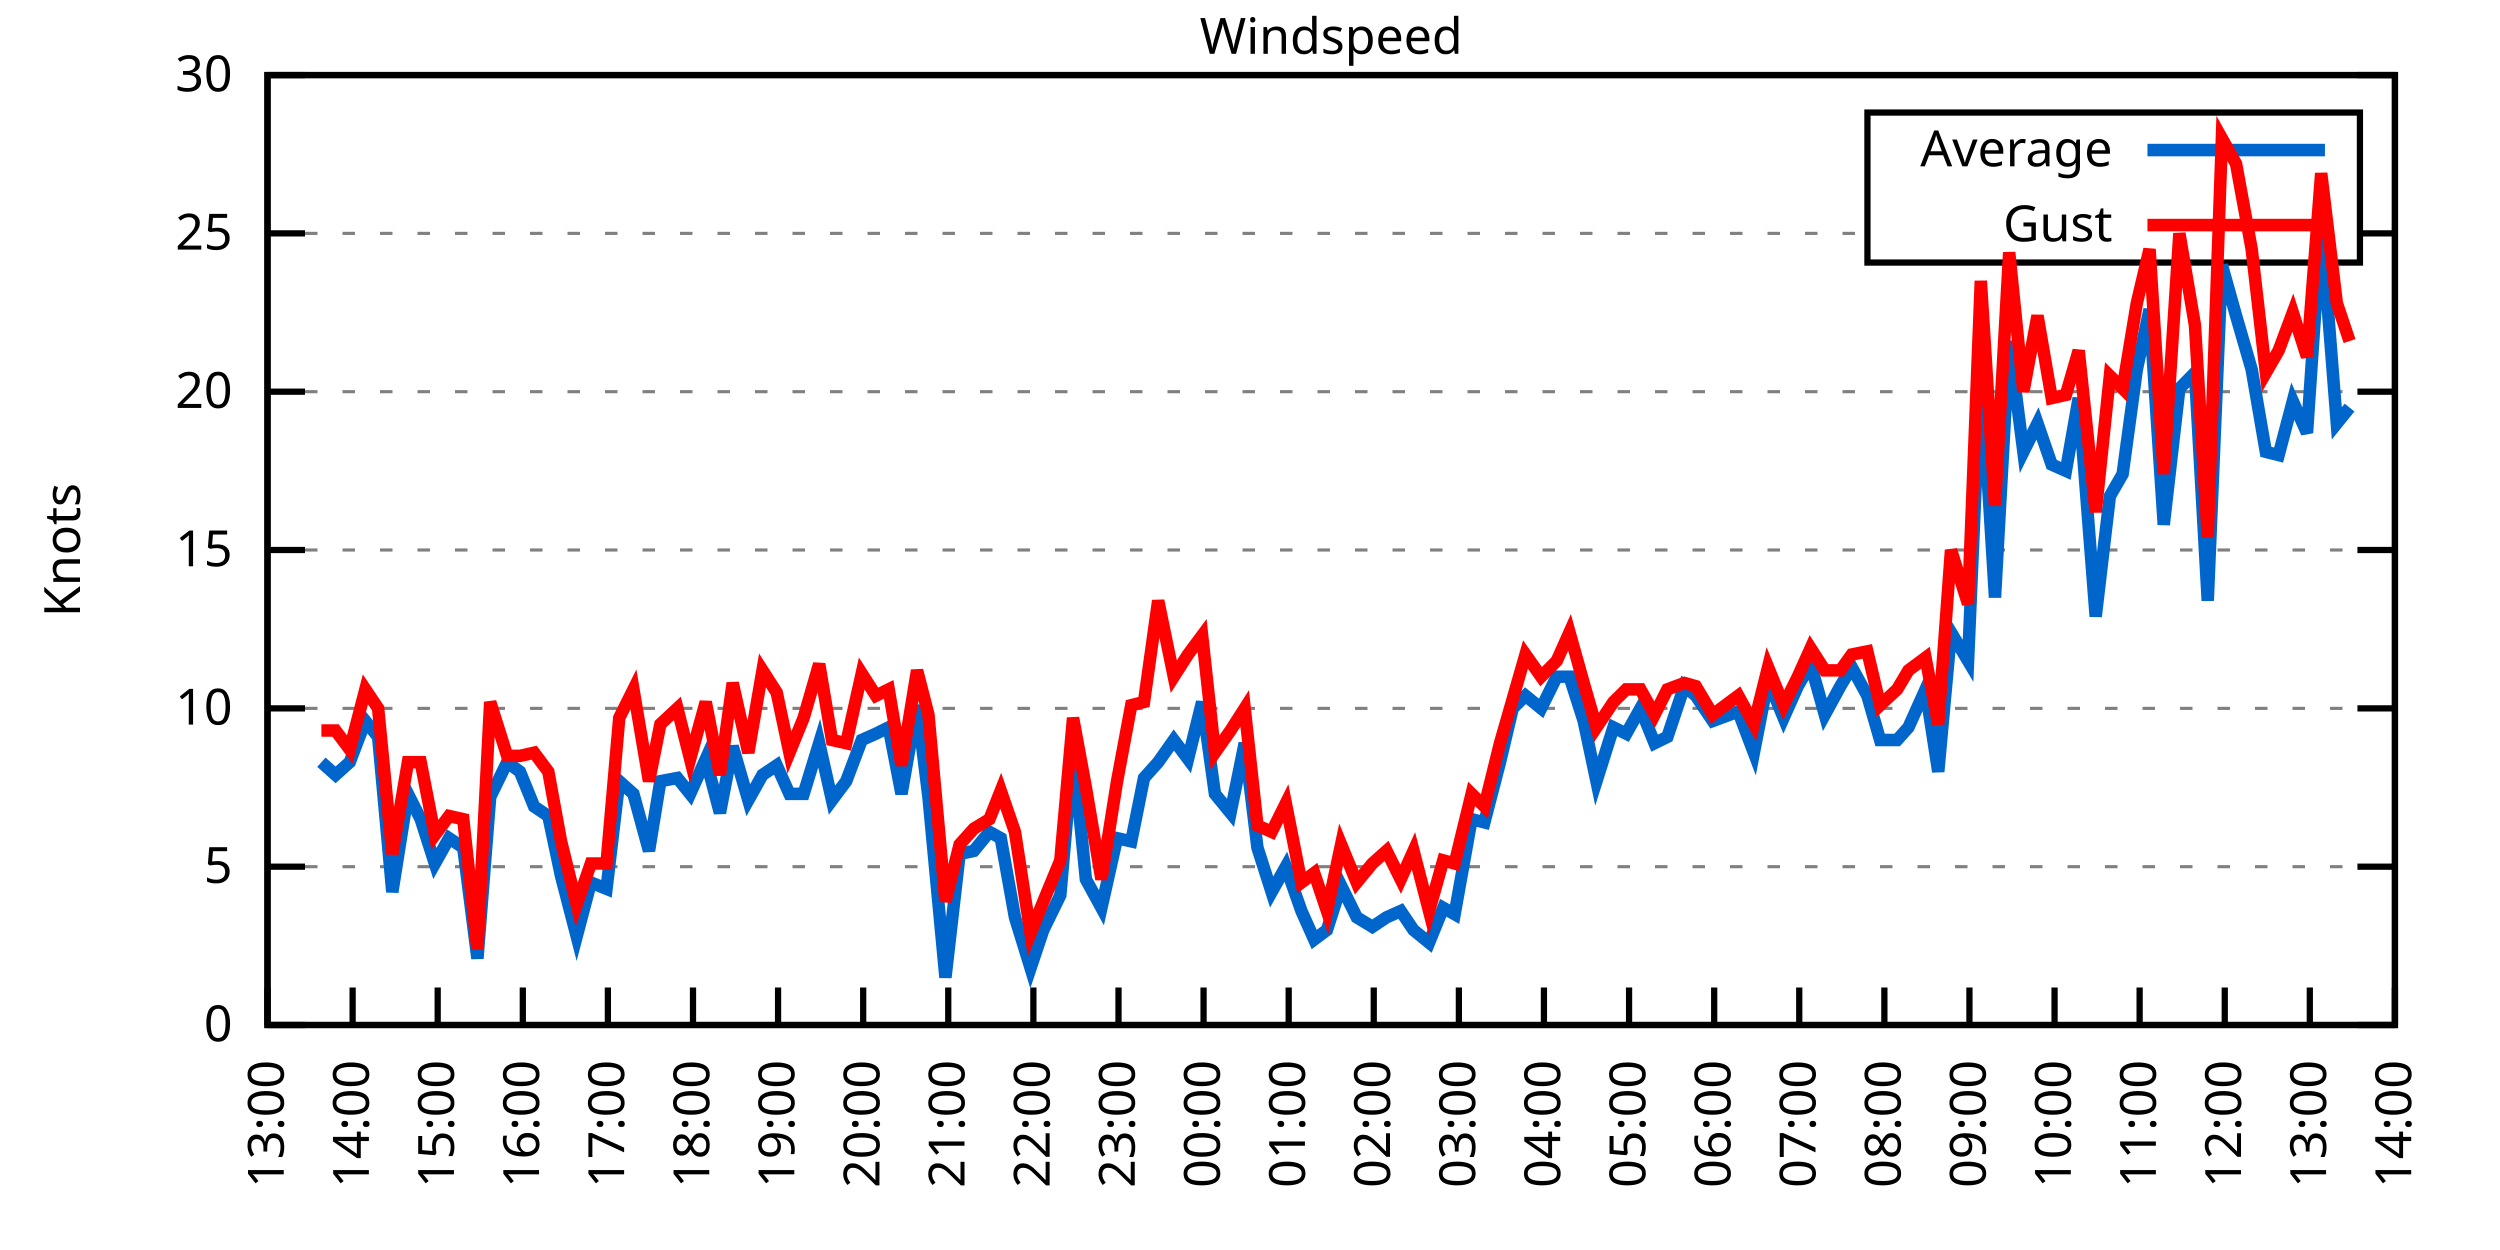
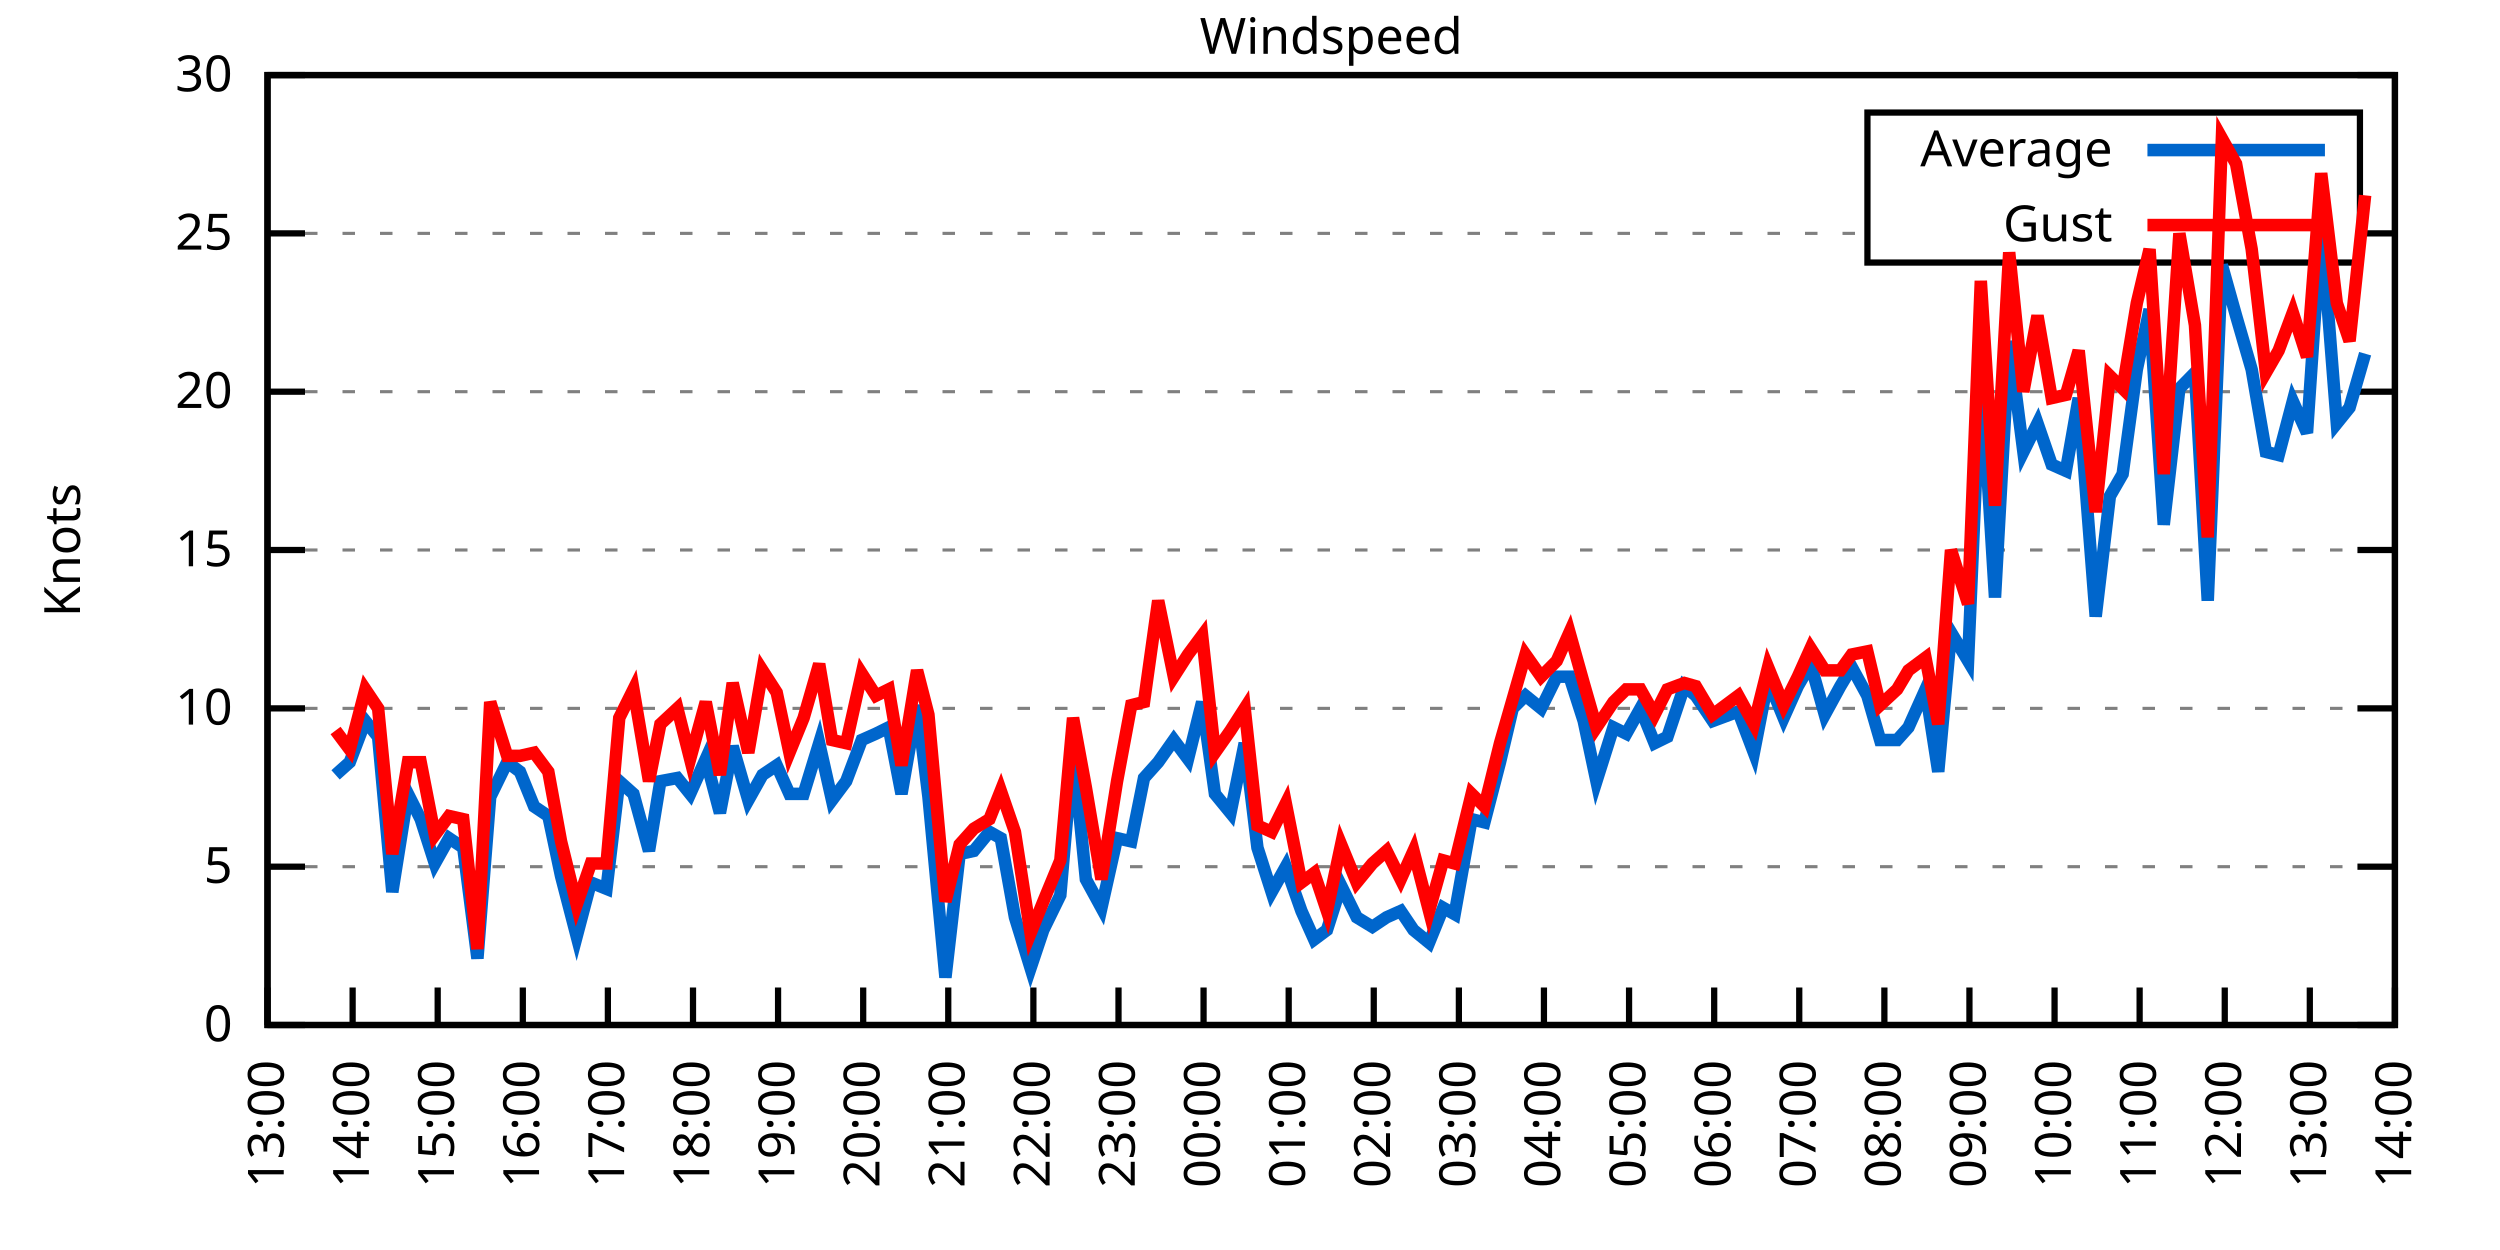
<svg xmlns="http://www.w3.org/2000/svg" xmlns:xlink="http://www.w3.org/1999/xlink" width="400" height="200" viewBox="0 0 400 200">
  <g id="gnuplot_canvas">
    <rect x="0" y="0" width="400" height="200" fill="none" />
    <defs>
      <circle id="gpDot" r="0.5" stroke-width="0.5" stroke="currentColor" />
      <path id="gpPt0" stroke-width="0.333" stroke="currentColor" d="M-1,0 h2 M0,-1 v2" />
      <path id="gpPt1" stroke-width="0.333" stroke="currentColor" d="M-1,-1 L1,1 M1,-1 L-1,1" />
      <path id="gpPt2" stroke-width="0.333" stroke="currentColor" d="M-1,0 L1,0 M0,-1 L0,1 M-1,-1 L1,1 M-1,1 L1,-1" />
      <rect id="gpPt3" stroke-width="0.333" stroke="currentColor" x="-1" y="-1" width="2" height="2" />
      <rect id="gpPt4" stroke-width="0.333" stroke="currentColor" fill="currentColor" x="-1" y="-1" width="2" height="2" />
      <circle id="gpPt5" stroke-width="0.333" stroke="currentColor" cx="0" cy="0" r="1" />
      <use xlink:href="#gpPt5" id="gpPt6" fill="currentColor" stroke="none" />
      <path id="gpPt7" stroke-width="0.333" stroke="currentColor" d="M0,-1.33 L-1.33,0.67 L1.33,0.67 z" />
      <use xlink:href="#gpPt7" id="gpPt8" fill="currentColor" stroke="none" />
      <use xlink:href="#gpPt7" id="gpPt9" stroke="currentColor" transform="rotate(180)" />
      <use xlink:href="#gpPt9" id="gpPt10" fill="currentColor" stroke="none" />
      <use xlink:href="#gpPt3" id="gpPt11" stroke="currentColor" transform="rotate(45)" />
      <use xlink:href="#gpPt11" id="gpPt12" fill="currentColor" stroke="none" />
      <path id="gpPt13" stroke-width="0.333" stroke="currentColor" d="M0,1.330 L1.265,0.411 L0.782,-1.067 L-0.782,-1.076 L-1.265,0.411 z" />
      <use xlink:href="#gpPt13" id="gpPt14" fill="currentColor" stroke="none" />
      <filter id="textbox" filterUnits="objectBoundingBox" x="0" y="0" height="1" width="1">
        <feFlood flood-color="white" flood-opacity="1" result="bgnd" />
        <feComposite in="SourceGraphic" in2="bgnd" operator="atop" />
      </filter>
      <filter id="greybox" filterUnits="objectBoundingBox" x="0" y="0" height="1" width="1">
        <feFlood flood-color="lightgrey" flood-opacity="1" result="grey" />
        <feComposite in="SourceGraphic" in2="grey" operator="atop" />
      </filter>
    </defs>
    <g fill="none" color="white" stroke="currentColor" stroke-width="1.00" stroke-linecap="butt" stroke-linejoin="miter">
</g>
    <g fill="none" color="black" stroke="currentColor" stroke-width="1.00" stroke-linecap="butt" stroke-linejoin="miter">
      <g stroke="none" shape-rendering="crispEdges">
        <polygon fill="rgb(255, 255, 255)" points="42.80,164.00 383.18,164.00 383.18,12.02 42.80,12.02 " />
      </g>
    </g>
    <g fill="none" color="black" stroke="currentColor" stroke-width="1.00" stroke-linecap="butt" stroke-linejoin="miter">
</g>
    <g fill="none" color="black" stroke="black" stroke-width="0.50" stroke-linecap="butt" stroke-linejoin="miter">
</g>
    <g fill="none" color="gray" stroke="currentColor" stroke-width="0.50" stroke-linecap="butt" stroke-linejoin="miter">
      <path stroke="gray" stroke-dasharray="2,4" class="gridline" d="M42.80,164.00 L383.19,164.00  " />
    </g>
    <g fill="none" color="gray" stroke="gray" stroke-width="1.00" stroke-linecap="butt" stroke-linejoin="miter">
</g>
    <g fill="none" color="black" stroke="currentColor" stroke-width="1.00" stroke-linecap="butt" stroke-linejoin="miter">
      <path stroke="black" d="M42.80,164.00 L48.80,164.00 M383.19,164.00 L377.19,164.00  " />
      <g transform="translate(37.20,166.60)" stroke="none" fill="black" font-family="Sans" font-size="8.00" text-anchor="end">
        <text>
          <tspan font-family="Sans"> 0</tspan>
        </text>
      </g>
    </g>
    <g fill="none" color="black" stroke="currentColor" stroke-width="1.00" stroke-linecap="butt" stroke-linejoin="miter">
</g>
    <g fill="none" color="black" stroke="black" stroke-width="0.50" stroke-linecap="butt" stroke-linejoin="miter">
</g>
    <g fill="none" color="gray" stroke="currentColor" stroke-width="0.50" stroke-linecap="butt" stroke-linejoin="miter">
      <path stroke="gray" stroke-dasharray="2,4" class="gridline" d="M42.80,138.67 L383.19,138.67  " />
    </g>
    <g fill="none" color="gray" stroke="gray" stroke-width="1.00" stroke-linecap="butt" stroke-linejoin="miter">
</g>
    <g fill="none" color="black" stroke="currentColor" stroke-width="1.00" stroke-linecap="butt" stroke-linejoin="miter">
      <path stroke="black" d="M42.80,138.67 L48.80,138.67 M383.19,138.67 L377.19,138.67  " />
      <g transform="translate(37.20,141.27)" stroke="none" fill="black" font-family="Sans" font-size="8.00" text-anchor="end">
        <text>
          <tspan font-family="Sans"> 5</tspan>
        </text>
      </g>
    </g>
    <g fill="none" color="black" stroke="currentColor" stroke-width="1.00" stroke-linecap="butt" stroke-linejoin="miter">
</g>
    <g fill="none" color="black" stroke="black" stroke-width="0.50" stroke-linecap="butt" stroke-linejoin="miter">
</g>
    <g fill="none" color="gray" stroke="currentColor" stroke-width="0.50" stroke-linecap="butt" stroke-linejoin="miter">
      <path stroke="gray" stroke-dasharray="2,4" class="gridline" d="M42.80,113.34 L383.19,113.34  " />
    </g>
    <g fill="none" color="gray" stroke="gray" stroke-width="1.00" stroke-linecap="butt" stroke-linejoin="miter">
</g>
    <g fill="none" color="black" stroke="currentColor" stroke-width="1.00" stroke-linecap="butt" stroke-linejoin="miter">
      <path stroke="black" d="M42.80,113.34 L48.80,113.34 M383.19,113.34 L377.19,113.34  " />
      <g transform="translate(37.20,115.94)" stroke="none" fill="black" font-family="Sans" font-size="8.00" text-anchor="end">
        <text>
          <tspan font-family="Sans"> 10</tspan>
        </text>
      </g>
    </g>
    <g fill="none" color="black" stroke="currentColor" stroke-width="1.00" stroke-linecap="butt" stroke-linejoin="miter">
</g>
    <g fill="none" color="black" stroke="black" stroke-width="0.50" stroke-linecap="butt" stroke-linejoin="miter">
</g>
    <g fill="none" color="gray" stroke="currentColor" stroke-width="0.50" stroke-linecap="butt" stroke-linejoin="miter">
      <path stroke="gray" stroke-dasharray="2,4" class="gridline" d="M42.80,88.00 L383.19,88.00  " />
    </g>
    <g fill="none" color="gray" stroke="gray" stroke-width="1.00" stroke-linecap="butt" stroke-linejoin="miter">
</g>
    <g fill="none" color="black" stroke="currentColor" stroke-width="1.00" stroke-linecap="butt" stroke-linejoin="miter">
      <path stroke="black" d="M42.80,88.00 L48.80,88.00 M383.19,88.00 L377.19,88.00  " />
      <g transform="translate(37.20,90.60)" stroke="none" fill="black" font-family="Sans" font-size="8.00" text-anchor="end">
        <text>
          <tspan font-family="Sans"> 15</tspan>
        </text>
      </g>
    </g>
    <g fill="none" color="black" stroke="currentColor" stroke-width="1.00" stroke-linecap="butt" stroke-linejoin="miter">
</g>
    <g fill="none" color="black" stroke="black" stroke-width="0.50" stroke-linecap="butt" stroke-linejoin="miter">
</g>
    <g fill="none" color="gray" stroke="currentColor" stroke-width="0.50" stroke-linecap="butt" stroke-linejoin="miter">
      <path stroke="gray" stroke-dasharray="2,4" class="gridline" d="M42.80,62.67 L383.19,62.67  " />
    </g>
    <g fill="none" color="gray" stroke="gray" stroke-width="1.00" stroke-linecap="butt" stroke-linejoin="miter">
</g>
    <g fill="none" color="black" stroke="currentColor" stroke-width="1.00" stroke-linecap="butt" stroke-linejoin="miter">
      <path stroke="black" d="M42.80,62.67 L48.80,62.67 M383.19,62.67 L377.19,62.67  " />
      <g transform="translate(37.20,65.27)" stroke="none" fill="black" font-family="Sans" font-size="8.00" text-anchor="end">
        <text>
          <tspan font-family="Sans"> 20</tspan>
        </text>
      </g>
    </g>
    <g fill="none" color="black" stroke="currentColor" stroke-width="1.00" stroke-linecap="butt" stroke-linejoin="miter">
</g>
    <g fill="none" color="black" stroke="black" stroke-width="0.50" stroke-linecap="butt" stroke-linejoin="miter">
</g>
    <g fill="none" color="gray" stroke="currentColor" stroke-width="0.50" stroke-linecap="butt" stroke-linejoin="miter">
      <path stroke="gray" stroke-dasharray="2,4" class="gridline" d="M42.80,37.34 L298.79,37.34 M377.59,37.34 L383.19,37.34  " />
    </g>
    <g fill="none" color="gray" stroke="gray" stroke-width="1.00" stroke-linecap="butt" stroke-linejoin="miter">
</g>
    <g fill="none" color="black" stroke="currentColor" stroke-width="1.00" stroke-linecap="butt" stroke-linejoin="miter">
      <path stroke="black" d="M42.80,37.34 L48.80,37.34 M383.19,37.34 L377.19,37.34  " />
      <g transform="translate(37.20,39.94)" stroke="none" fill="black" font-family="Sans" font-size="8.00" text-anchor="end">
        <text>
          <tspan font-family="Sans"> 25</tspan>
        </text>
      </g>
    </g>
    <g fill="none" color="black" stroke="currentColor" stroke-width="1.00" stroke-linecap="butt" stroke-linejoin="miter">
</g>
    <g fill="none" color="black" stroke="black" stroke-width="0.50" stroke-linecap="butt" stroke-linejoin="miter">
</g>
    <g fill="none" color="gray" stroke="currentColor" stroke-width="0.50" stroke-linecap="butt" stroke-linejoin="miter">
      <path stroke="gray" stroke-dasharray="2,4" class="gridline" d="M42.80,12.01 L383.19,12.01  " />
    </g>
    <g fill="none" color="gray" stroke="gray" stroke-width="1.00" stroke-linecap="butt" stroke-linejoin="miter">
</g>
    <g fill="none" color="black" stroke="currentColor" stroke-width="1.00" stroke-linecap="butt" stroke-linejoin="miter">
      <path stroke="black" d="M42.80,12.01 L48.80,12.01 M383.19,12.01 L377.19,12.01  " />
      <g transform="translate(37.20,14.61)" stroke="none" fill="black" font-family="Sans" font-size="8.00" text-anchor="end">
        <text>
          <tspan font-family="Sans"> 30</tspan>
        </text>
      </g>
    </g>
    <g fill="none" color="black" stroke="currentColor" stroke-width="1.00" stroke-linecap="butt" stroke-linejoin="miter">
      <path stroke="black" d="M42.80,164.00 L42.80,158.00  " />
      <g transform="translate(45.40,169.60) rotate(270.00)" stroke="none" fill="black" font-family="Sans" font-size="8.00" text-anchor="end">
        <text>
          <tspan font-family="Sans">13:00</tspan>
        </text>
      </g>
    </g>
    <g fill="none" color="black" stroke="currentColor" stroke-width="1.00" stroke-linecap="butt" stroke-linejoin="miter">
      <path stroke="black" d="M56.42,164.00 L56.42,158.00  " />
      <g transform="translate(59.02,169.60) rotate(270.00)" stroke="none" fill="black" font-family="Sans" font-size="8.00" text-anchor="end">
        <text>
          <tspan font-family="Sans">14:00</tspan>
        </text>
      </g>
    </g>
    <g fill="none" color="black" stroke="currentColor" stroke-width="1.00" stroke-linecap="butt" stroke-linejoin="miter">
      <path stroke="black" d="M70.03,164.00 L70.03,158.00  " />
      <g transform="translate(72.63,169.60) rotate(270.00)" stroke="none" fill="black" font-family="Sans" font-size="8.00" text-anchor="end">
        <text>
          <tspan font-family="Sans">15:00</tspan>
        </text>
      </g>
    </g>
    <g fill="none" color="black" stroke="currentColor" stroke-width="1.00" stroke-linecap="butt" stroke-linejoin="miter">
      <path stroke="black" d="M83.65,164.00 L83.65,158.00  " />
      <g transform="translate(86.25,169.60) rotate(270.00)" stroke="none" fill="black" font-family="Sans" font-size="8.00" text-anchor="end">
        <text>
          <tspan font-family="Sans">16:00</tspan>
        </text>
      </g>
    </g>
    <g fill="none" color="black" stroke="currentColor" stroke-width="1.00" stroke-linecap="butt" stroke-linejoin="miter">
      <path stroke="black" d="M97.26,164.00 L97.26,158.00  " />
      <g transform="translate(99.86,169.60) rotate(270.00)" stroke="none" fill="black" font-family="Sans" font-size="8.00" text-anchor="end">
        <text>
          <tspan font-family="Sans">17:00</tspan>
        </text>
      </g>
    </g>
    <g fill="none" color="black" stroke="currentColor" stroke-width="1.00" stroke-linecap="butt" stroke-linejoin="miter">
      <path stroke="black" d="M110.88,164.00 L110.88,158.00  " />
      <g transform="translate(113.48,169.60) rotate(270.00)" stroke="none" fill="black" font-family="Sans" font-size="8.00" text-anchor="end">
        <text>
          <tspan font-family="Sans">18:00</tspan>
        </text>
      </g>
    </g>
    <g fill="none" color="black" stroke="currentColor" stroke-width="1.00" stroke-linecap="butt" stroke-linejoin="miter">
      <path stroke="black" d="M124.49,164.00 L124.49,158.00  " />
      <g transform="translate(127.09,169.60) rotate(270.00)" stroke="none" fill="black" font-family="Sans" font-size="8.00" text-anchor="end">
        <text>
          <tspan font-family="Sans">19:00</tspan>
        </text>
      </g>
    </g>
    <g fill="none" color="black" stroke="currentColor" stroke-width="1.00" stroke-linecap="butt" stroke-linejoin="miter">
      <path stroke="black" d="M138.11,164.00 L138.11,158.00  " />
      <g transform="translate(140.71,169.60) rotate(270.00)" stroke="none" fill="black" font-family="Sans" font-size="8.00" text-anchor="end">
        <text>
          <tspan font-family="Sans">20:00</tspan>
        </text>
      </g>
    </g>
    <g fill="none" color="black" stroke="currentColor" stroke-width="1.00" stroke-linecap="butt" stroke-linejoin="miter">
      <path stroke="black" d="M151.72,164.00 L151.72,158.00  " />
      <g transform="translate(154.32,169.60) rotate(270.00)" stroke="none" fill="black" font-family="Sans" font-size="8.00" text-anchor="end">
        <text>
          <tspan font-family="Sans">21:00</tspan>
        </text>
      </g>
    </g>
    <g fill="none" color="black" stroke="currentColor" stroke-width="1.00" stroke-linecap="butt" stroke-linejoin="miter">
      <path stroke="black" d="M165.34,164.00 L165.34,158.00  " />
      <g transform="translate(167.94,169.60) rotate(270.00)" stroke="none" fill="black" font-family="Sans" font-size="8.00" text-anchor="end">
        <text>
          <tspan font-family="Sans">22:00</tspan>
        </text>
      </g>
    </g>
    <g fill="none" color="black" stroke="currentColor" stroke-width="1.00" stroke-linecap="butt" stroke-linejoin="miter">
      <path stroke="black" d="M178.96,164.00 L178.96,158.00  " />
      <g transform="translate(181.56,169.60) rotate(270.00)" stroke="none" fill="black" font-family="Sans" font-size="8.00" text-anchor="end">
        <text>
          <tspan font-family="Sans">23:00</tspan>
        </text>
      </g>
    </g>
    <g fill="none" color="black" stroke="currentColor" stroke-width="1.00" stroke-linecap="butt" stroke-linejoin="miter">
      <path stroke="black" d="M192.57,164.00 L192.57,158.00  " />
      <g transform="translate(195.17,169.60) rotate(270.00)" stroke="none" fill="black" font-family="Sans" font-size="8.00" text-anchor="end">
        <text>
          <tspan font-family="Sans">00:00</tspan>
        </text>
      </g>
    </g>
    <g fill="none" color="black" stroke="currentColor" stroke-width="1.00" stroke-linecap="butt" stroke-linejoin="miter">
      <path stroke="black" d="M206.19,164.00 L206.19,158.00  " />
      <g transform="translate(208.79,169.60) rotate(270.00)" stroke="none" fill="black" font-family="Sans" font-size="8.00" text-anchor="end">
        <text>
          <tspan font-family="Sans">01:00</tspan>
        </text>
      </g>
    </g>
    <g fill="none" color="black" stroke="currentColor" stroke-width="1.00" stroke-linecap="butt" stroke-linejoin="miter">
      <path stroke="black" d="M219.80,164.00 L219.80,158.00  " />
      <g transform="translate(222.40,169.60) rotate(270.00)" stroke="none" fill="black" font-family="Sans" font-size="8.00" text-anchor="end">
        <text>
          <tspan font-family="Sans">02:00</tspan>
        </text>
      </g>
    </g>
    <g fill="none" color="black" stroke="currentColor" stroke-width="1.00" stroke-linecap="butt" stroke-linejoin="miter">
      <path stroke="black" d="M233.42,164.00 L233.42,158.00  " />
      <g transform="translate(236.02,169.60) rotate(270.00)" stroke="none" fill="black" font-family="Sans" font-size="8.00" text-anchor="end">
        <text>
          <tspan font-family="Sans">03:00</tspan>
        </text>
      </g>
    </g>
    <g fill="none" color="black" stroke="currentColor" stroke-width="1.00" stroke-linecap="butt" stroke-linejoin="miter">
      <path stroke="black" d="M247.03,164.00 L247.03,158.00  " />
      <g transform="translate(249.63,169.60) rotate(270.00)" stroke="none" fill="black" font-family="Sans" font-size="8.00" text-anchor="end">
        <text>
          <tspan font-family="Sans">04:00</tspan>
        </text>
      </g>
    </g>
    <g fill="none" color="black" stroke="currentColor" stroke-width="1.00" stroke-linecap="butt" stroke-linejoin="miter">
      <path stroke="black" d="M260.65,164.00 L260.65,158.00  " />
      <g transform="translate(263.25,169.60) rotate(270.00)" stroke="none" fill="black" font-family="Sans" font-size="8.00" text-anchor="end">
        <text>
          <tspan font-family="Sans">05:00</tspan>
        </text>
      </g>
    </g>
    <g fill="none" color="black" stroke="currentColor" stroke-width="1.00" stroke-linecap="butt" stroke-linejoin="miter">
      <path stroke="black" d="M274.27,164.00 L274.27,158.00  " />
      <g transform="translate(276.87,169.60) rotate(270.00)" stroke="none" fill="black" font-family="Sans" font-size="8.00" text-anchor="end">
        <text>
          <tspan font-family="Sans">06:00</tspan>
        </text>
      </g>
    </g>
    <g fill="none" color="black" stroke="currentColor" stroke-width="1.00" stroke-linecap="butt" stroke-linejoin="miter">
      <path stroke="black" d="M287.88,164.00 L287.88,158.00  " />
      <g transform="translate(290.48,169.60) rotate(270.00)" stroke="none" fill="black" font-family="Sans" font-size="8.00" text-anchor="end">
        <text>
          <tspan font-family="Sans">07:00</tspan>
        </text>
      </g>
    </g>
    <g fill="none" color="black" stroke="currentColor" stroke-width="1.00" stroke-linecap="butt" stroke-linejoin="miter">
      <path stroke="black" d="M301.50,164.00 L301.50,158.00  " />
      <g transform="translate(304.10,169.60) rotate(270.00)" stroke="none" fill="black" font-family="Sans" font-size="8.00" text-anchor="end">
        <text>
          <tspan font-family="Sans">08:00</tspan>
        </text>
      </g>
    </g>
    <g fill="none" color="black" stroke="currentColor" stroke-width="1.00" stroke-linecap="butt" stroke-linejoin="miter">
      <path stroke="black" d="M315.11,164.00 L315.11,158.00  " />
      <g transform="translate(317.71,169.60) rotate(270.00)" stroke="none" fill="black" font-family="Sans" font-size="8.00" text-anchor="end">
        <text>
          <tspan font-family="Sans">09:00</tspan>
        </text>
      </g>
    </g>
    <g fill="none" color="black" stroke="currentColor" stroke-width="1.00" stroke-linecap="butt" stroke-linejoin="miter">
      <path stroke="black" d="M328.73,164.00 L328.73,158.00  " />
      <g transform="translate(331.33,169.60) rotate(270.00)" stroke="none" fill="black" font-family="Sans" font-size="8.00" text-anchor="end">
        <text>
          <tspan font-family="Sans">10:00</tspan>
        </text>
      </g>
    </g>
    <g fill="none" color="black" stroke="currentColor" stroke-width="1.00" stroke-linecap="butt" stroke-linejoin="miter">
      <path stroke="black" d="M342.34,164.00 L342.34,158.00  " />
      <g transform="translate(344.94,169.60) rotate(270.00)" stroke="none" fill="black" font-family="Sans" font-size="8.00" text-anchor="end">
        <text>
          <tspan font-family="Sans">11:00</tspan>
        </text>
      </g>
    </g>
    <g fill="none" color="black" stroke="currentColor" stroke-width="1.00" stroke-linecap="butt" stroke-linejoin="miter">
      <path stroke="black" d="M355.96,164.00 L355.96,158.00  " />
      <g transform="translate(358.56,169.60) rotate(270.00)" stroke="none" fill="black" font-family="Sans" font-size="8.00" text-anchor="end">
        <text>
          <tspan font-family="Sans">12:00</tspan>
        </text>
      </g>
    </g>
    <g fill="none" color="black" stroke="currentColor" stroke-width="1.00" stroke-linecap="butt" stroke-linejoin="miter">
      <path stroke="black" d="M369.57,164.00 L369.57,158.00  " />
      <g transform="translate(372.17,169.60) rotate(270.00)" stroke="none" fill="black" font-family="Sans" font-size="8.00" text-anchor="end">
        <text>
          <tspan font-family="Sans">13:00</tspan>
        </text>
      </g>
    </g>
    <g fill="none" color="black" stroke="currentColor" stroke-width="1.00" stroke-linecap="butt" stroke-linejoin="miter">
      <path stroke="black" d="M383.19,164.00 L383.19,158.00  " />
      <g transform="translate(385.79,169.60) rotate(270.00)" stroke="none" fill="black" font-family="Sans" font-size="8.00" text-anchor="end">
        <text>
          <tspan font-family="Sans">14:00</tspan>
        </text>
      </g>
    </g>
    <g fill="none" color="black" stroke="currentColor" stroke-width="1.00" stroke-linecap="butt" stroke-linejoin="miter">
</g>
    <g fill="none" color="black" stroke="currentColor" stroke-width="1.00" stroke-linecap="butt" stroke-linejoin="miter">
      <path stroke="black" d="M42.80,12.01 L42.80,164.00 L383.19,164.00 L383.19,12.01 L42.80,12.01 Z  " />
    </g>
    <g fill="none" color="black" stroke="currentColor" stroke-width="1.00" stroke-linecap="butt" stroke-linejoin="miter">
</g>
    <g fill="none" color="black" stroke="currentColor" stroke-width="1.00" stroke-linecap="butt" stroke-linejoin="miter">
      <path stroke="black" d="M298.79,42.01 L298.79,18.01 L377.59,18.01 L377.59,42.01 L298.79,42.01 Z  " />
    </g>
    <g id="Windspeed_plot_1">
      <g fill="none" color="white" stroke="black" stroke-width="2.00" stroke-linecap="butt" stroke-linejoin="miter">
</g>
      <g fill="none" color="black" stroke="currentColor" stroke-width="2.00" stroke-linecap="butt" stroke-linejoin="miter">
        <g transform="translate(337.99,26.61)" stroke="none" fill="black" font-family="Sans" font-size="8.00" text-anchor="end">
          <text>
            <tspan font-family="Sans">Average</tspan>
          </text>
        </g>
      </g>
      <g fill="none" color="black" stroke="currentColor" stroke-width="2.00" stroke-linecap="butt" stroke-linejoin="miter">
-         <path stroke="rgb(  0, 102, 204)" d="M343.59,24.01 L371.99,24.01 M51.42,121.95 L53.69,123.98 L55.96,121.95 L58.46,115.36 L60.50,117.90 L62.77,142.72   L65.27,127.02 L67.31,131.07 L69.58,138.16 L71.85,134.11 L74.12,135.63 L76.39,153.36 L78.43,127.52 L81.15,121.95   L83.19,123.47 L85.46,129.04 L87.73,130.56 L89.77,140.19 L92.27,149.81 L94.54,141.20 L97.04,142.21 L99.08,124.99   L101.35,127.02 L103.84,136.14 L105.66,124.99 L108.38,124.48 L110.42,127.02 L112.92,121.44 L115.19,130.06 L117.23,119.42   L119.73,128.03 L122.00,123.98 L124.27,122.46 L126.31,127.02 L128.58,127.02 L131.07,118.91 L133.12,128.03 L135.39,124.99   L137.88,118.40 L140.15,117.39 L142.19,116.38 L144.24,127.02 L146.73,112.83 L148.55,127.52 L151.27,156.40 L153.54,136.64   L155.81,136.14 L158.31,133.10 L160.12,134.11 L162.39,146.77 L164.89,154.88 L166.93,148.80 L169.65,143.23 L171.69,119.92   L173.74,140.69 L176.23,145.25 L178.73,134.11 L181.00,134.62 L183.04,124.48 L185.31,121.95 L187.81,118.40 L190.08,121.44   L192.34,112.32 L194.39,127.02 L196.88,130.06 L199.15,118.91 L201.19,135.63 L203.46,142.72 L205.73,138.67 L208.23,145.76   L210.27,150.32 L212.31,148.80 L214.58,141.71 L217.08,146.77 L219.58,148.29 L221.85,146.77 L224.11,145.76 L226.16,148.80   L228.65,150.83 L230.92,145.25 L232.74,146.27 L235.46,131.07 L237.50,131.58 L240.00,121.95 L242.04,113.34 L244.08,111.31   L246.58,113.34 L249.08,108.27 L251.12,108.27 L253.39,115.36 L255.43,124.99 L258.15,116.38 L260.20,117.39 L262.47,113.34   L264.73,118.91 L266.78,117.90 L269.50,109.79 L271.32,111.31 L274.04,115.36 L278.12,113.84 L280.62,120.43 L282.89,108.78   L285.38,114.86 L287.65,109.79 L289.70,106.24 L291.97,114.35 L294.46,109.79 L296.28,106.75 L298.77,111.31 L300.82,118.40   L303.54,118.40 L305.35,116.38 L308.08,110.30 L310.12,123.47 L312.16,101.18 L314.89,105.74 L316.93,58.62 L319.20,95.60   L321.47,54.57 L323.74,72.30 L326.00,67.74 L328.27,74.33 L330.54,75.34 L332.59,63.69 L335.31,98.64 L337.58,79.39   L339.62,75.85 L341.89,59.13 L343.93,49.50 L346.20,83.95 L348.70,62.17 L351.19,59.63 L353.24,96.11 L355.50,42.41   L357.77,50.51 L360.27,59.13 L362.54,72.30 L364.58,72.81 L366.85,64.19 L369.12,69.26 L371.39,35.82 L373.89,67.74   L375.93,65.21  " />
+         <path stroke="rgb(  0, 102, 204)" d="M343.59,24.01 L371.99,24.01 M53.69,123.98 L55.96,121.95 L58.46,115.36 L60.50,117.90 L62.77,142.72 L65.27,127.02   L67.31,131.07 L69.58,138.16 L71.85,134.11 L74.12,135.63 L76.39,153.36 L78.43,127.52 L81.15,121.95 L83.19,123.47   L85.46,129.04 L87.73,130.56 L89.77,140.19 L92.27,149.81 L94.54,141.20 L97.04,142.21 L99.08,124.99 L101.35,127.02   L103.84,136.14 L105.66,124.99 L108.38,124.48 L110.42,127.02 L112.92,121.44 L115.19,130.06 L117.23,119.42 L119.73,128.03   L122.00,123.98 L124.27,122.46 L126.31,127.02 L128.58,127.02 L131.07,118.91 L133.12,128.03 L135.39,124.99 L137.88,118.40   L140.15,117.39 L142.19,116.38 L144.24,127.02 L146.73,112.83 L148.55,127.52 L151.27,156.40 L153.54,136.64 L155.81,136.14   L158.31,133.10 L160.12,134.11 L162.39,146.77 L164.89,154.88 L166.93,148.80 L169.65,143.23 L171.69,119.92 L173.74,140.69   L176.23,145.25 L178.73,134.11 L181.00,134.62 L183.04,124.48 L185.31,121.95 L187.81,118.40 L190.08,121.44 L192.34,112.32   L194.39,127.02 L196.88,130.06 L199.15,118.91 L201.19,135.63 L203.46,142.72 L205.73,138.67 L208.23,145.76 L210.27,150.32   L212.31,148.80 L214.58,141.71 L217.08,146.77 L219.58,148.29 L221.85,146.77 L224.11,145.76 L226.16,148.80 L228.65,150.83   L230.92,145.25 L232.74,146.27 L235.46,131.07 L237.50,131.58 L240.00,121.95 L242.04,113.34 L244.08,111.31 L246.58,113.34   L249.08,108.27 L251.12,108.27 L253.39,115.36 L255.43,124.99 L258.15,116.38 L260.20,117.39 L262.47,113.34 L264.73,118.91   L266.78,117.90 L269.50,109.79 L271.32,111.31 L274.04,115.36 L278.12,113.84 L280.62,120.43 L282.89,108.78 L285.38,114.86   L287.65,109.79 L289.70,106.24 L291.97,114.35 L294.46,109.79 L296.28,106.75 L298.77,111.31 L300.82,118.40 L303.54,118.40   L305.35,116.38 L308.08,110.30 L310.12,123.47 L312.16,101.18 L314.89,105.74 L316.93,58.62 L319.20,95.60 L321.47,54.57   L323.74,72.30 L326.00,67.74 L328.27,74.33 L330.54,75.34 L332.59,63.69 L335.31,98.64 L337.58,79.39 L339.62,75.85   L341.89,59.13 L343.93,49.50 L346.20,83.95 L348.70,62.17 L351.19,59.63 L353.24,96.11 L355.50,42.41 L357.77,50.51   L360.27,59.13 L362.54,72.30 L364.58,72.81 L366.85,64.19 L369.12,69.26 L371.39,35.82 L373.89,67.74 L375.93,65.21   L378.42,56.59  " />
      </g>
    </g>
    <g id="Windspeed_plot_2">
      <g fill="none" color="black" stroke="currentColor" stroke-width="2.00" stroke-linecap="butt" stroke-linejoin="miter">
        <g transform="translate(337.99,38.61)" stroke="none" fill="black" font-family="Sans" font-size="8.00" text-anchor="end">
          <text>
            <tspan font-family="Sans">Gust</tspan>
          </text>
        </g>
      </g>
      <g fill="none" color="black" stroke="currentColor" stroke-width="2.00" stroke-linecap="butt" stroke-linejoin="miter">
-         <path stroke="rgb(255,   0,   0)" d="M343.59,36.01 L371.99,36.01 M51.42,116.88 L53.69,116.88 L55.96,119.92 L58.46,110.30 L60.50,113.34 L62.77,136.64   L65.27,121.95 L67.31,121.95 L69.58,133.60 L71.85,130.56 L74.12,131.07 L76.39,151.84 L78.43,112.32 L81.15,120.94   L83.19,120.94 L85.46,120.43 L87.73,123.47 L89.77,134.62 L92.27,144.75 L94.54,138.16 L97.04,138.16 L99.08,114.86   L101.35,110.30 L103.84,124.99 L105.66,115.87 L108.38,113.34 L110.42,121.44 L112.92,112.32 L115.19,123.98 L117.23,109.28   L119.73,120.43 L122.00,107.26 L124.27,110.80 L126.31,120.43 L128.58,114.86 L131.07,106.24 L133.12,118.40 L135.39,118.91   L137.88,107.76 L140.15,111.31 L142.19,110.30 L144.24,122.46 L146.73,107.26 L148.55,114.35 L151.27,144.24 L153.54,135.12   L155.81,132.59 L158.31,131.07 L160.12,126.51 L162.39,133.10 L164.89,149.31 L166.93,144.24 L169.65,137.66 L171.69,114.86   L173.74,126.00 L176.23,140.69 L178.73,124.99 L181.00,112.83 L183.04,112.32 L185.31,96.11 L187.81,108.27 L190.08,104.72   L192.34,101.68 L194.39,120.43 L196.88,116.88 L199.15,113.34 L201.19,132.08 L203.46,133.10 L205.73,128.54 L208.23,141.20   L210.27,139.68 L212.31,145.76 L214.58,135.12 L217.08,141.20 L219.58,138.16 L221.85,136.14 L224.11,140.69 L226.16,136.14   L228.65,145.76 L230.92,137.66 L232.74,138.16 L235.46,127.02 L237.50,129.04 L240.00,118.91 L242.04,111.82 L244.08,104.72   L246.58,108.27 L249.08,105.74 L251.12,101.18 L253.39,109.28 L255.43,116.38 L258.15,112.32 L260.20,110.30 L262.47,110.30   L264.73,114.35 L266.78,110.30 L269.50,109.28 L271.32,109.79 L274.04,114.35 L278.12,111.31 L280.62,115.87 L282.89,106.75   L285.38,112.83 L287.65,108.27 L289.70,103.71 L291.97,107.26 L294.46,107.26 L296.28,104.72 L298.77,104.22 L300.82,112.83   L303.54,110.30 L305.35,107.26 L308.08,105.23 L310.12,115.87 L312.16,88.00 L314.89,96.62 L316.93,44.94 L319.20,80.91   L321.47,40.38 L323.74,62.67 L326.00,50.51 L328.27,63.69 L330.54,63.18 L332.59,56.09 L335.31,81.93 L337.58,60.14   L339.62,62.17 L341.89,48.49 L343.93,39.87 L346.20,75.85 L348.70,37.34 L351.19,52.03 L353.24,85.98 L355.50,22.14   L357.77,26.20 L360.27,39.87 L362.54,59.63 L364.58,56.09 L366.85,50.01 L369.12,57.10 L371.39,27.72 L373.89,48.49   L375.93,54.57  " />
+         <path stroke="rgb(255,   0,   0)" d="M343.59,36.01 L371.99,36.01 M53.69,116.88 L55.96,119.92 L58.46,110.30 L60.50,113.34 L62.77,136.64 L65.27,121.95   L67.31,121.95 L69.58,133.60 L71.85,130.56 L74.12,131.07 L76.39,151.84 L78.43,112.32 L81.15,120.94 L83.19,120.94   L85.46,120.43 L87.73,123.47 L89.77,134.62 L92.27,144.75 L94.54,138.16 L97.04,138.16 L99.08,114.86 L101.35,110.30   L103.84,124.99 L105.66,115.87 L108.38,113.34 L110.42,121.44 L112.92,112.32 L115.19,123.98 L117.23,109.28 L119.73,120.43   L122.00,107.26 L124.27,110.80 L126.31,120.43 L128.58,114.86 L131.07,106.24 L133.12,118.40 L135.39,118.91 L137.88,107.76   L140.15,111.31 L142.19,110.30 L144.24,122.46 L146.73,107.26 L148.55,114.35 L151.27,144.24 L153.54,135.12 L155.81,132.59   L158.31,131.07 L160.12,126.51 L162.39,133.10 L164.89,149.31 L166.93,144.24 L169.65,137.66 L171.69,114.86 L173.74,126.00   L176.23,140.69 L178.73,124.99 L181.00,112.83 L183.04,112.32 L185.31,96.11 L187.81,108.27 L190.08,104.72 L192.34,101.68   L194.39,120.43 L196.88,116.88 L199.15,113.34 L201.19,132.08 L203.46,133.10 L205.73,128.54 L208.23,141.20 L210.27,139.68   L212.31,145.76 L214.58,135.12 L217.08,141.20 L219.58,138.16 L221.85,136.14 L224.11,140.69 L226.16,136.14 L228.65,145.76   L230.92,137.66 L232.74,138.16 L235.46,127.02 L237.50,129.04 L240.00,118.91 L242.04,111.82 L244.08,104.72 L246.58,108.27   L249.08,105.74 L251.12,101.18 L253.39,109.28 L255.43,116.38 L258.15,112.32 L260.20,110.30 L262.47,110.30 L264.73,114.35   L266.78,110.30 L269.50,109.28 L271.32,109.79 L274.04,114.35 L278.12,111.31 L280.62,115.87 L282.89,106.75 L285.38,112.83   L287.65,108.27 L289.70,103.71 L291.97,107.26 L294.46,107.26 L296.28,104.72 L298.77,104.22 L300.82,112.83 L303.54,110.30   L305.35,107.26 L308.08,105.23 L310.12,115.87 L312.16,88.00 L314.89,96.62 L316.93,44.94 L319.20,80.91 L321.47,40.38   L323.74,62.67 L326.00,50.51 L328.27,63.69 L330.54,63.18 L332.59,56.09 L335.31,81.93 L337.58,60.14 L339.62,62.17   L341.89,48.49 L343.93,39.87 L346.20,75.85 L348.70,37.34 L351.19,52.03 L353.24,85.98 L355.50,22.14 L357.77,26.20   L360.27,39.87 L362.54,59.63 L364.58,56.09 L366.85,50.01 L369.12,57.10 L371.39,27.72 L373.89,48.49 L375.93,54.57   L378.42,31.26  " />
      </g>
    </g>
    <g fill="none" color="black" stroke="currentColor" stroke-width="2.00" stroke-linecap="butt" stroke-linejoin="miter">
</g>
    <g fill="none" color="black" stroke="black" stroke-width="1.00" stroke-linecap="butt" stroke-linejoin="miter">
</g>
    <g fill="none" color="black" stroke="currentColor" stroke-width="1.00" stroke-linecap="butt" stroke-linejoin="miter">
      <path stroke="black" d="M42.80,12.01 L42.80,164.00 L383.19,164.00 L383.19,12.01 L42.80,12.01 Z  " />
      <g transform="translate(12.80,88.01) rotate(270.00)" stroke="none" fill="black" font-family="Sans" font-size="8.00" text-anchor="middle">
        <text>
          <tspan font-family="Sans">Knots</tspan>
        </text>
      </g>
    </g>
    <g fill="none" color="black" stroke="currentColor" stroke-width="1.00" stroke-linecap="butt" stroke-linejoin="miter">
</g>
    <g fill="none" color="black" stroke="currentColor" stroke-width="1.00" stroke-linecap="butt" stroke-linejoin="miter">
      <g transform="translate(212.99,8.61)" stroke="none" fill="black" font-family="Sans" font-size="8.00" text-anchor="middle">
        <text>
          <tspan font-family="Sans">Windspeed</tspan>
        </text>
      </g>
    </g>
    <g fill="none" color="black" stroke="currentColor" stroke-width="1.00" stroke-linecap="butt" stroke-linejoin="miter">
</g>
  </g>
</svg>
